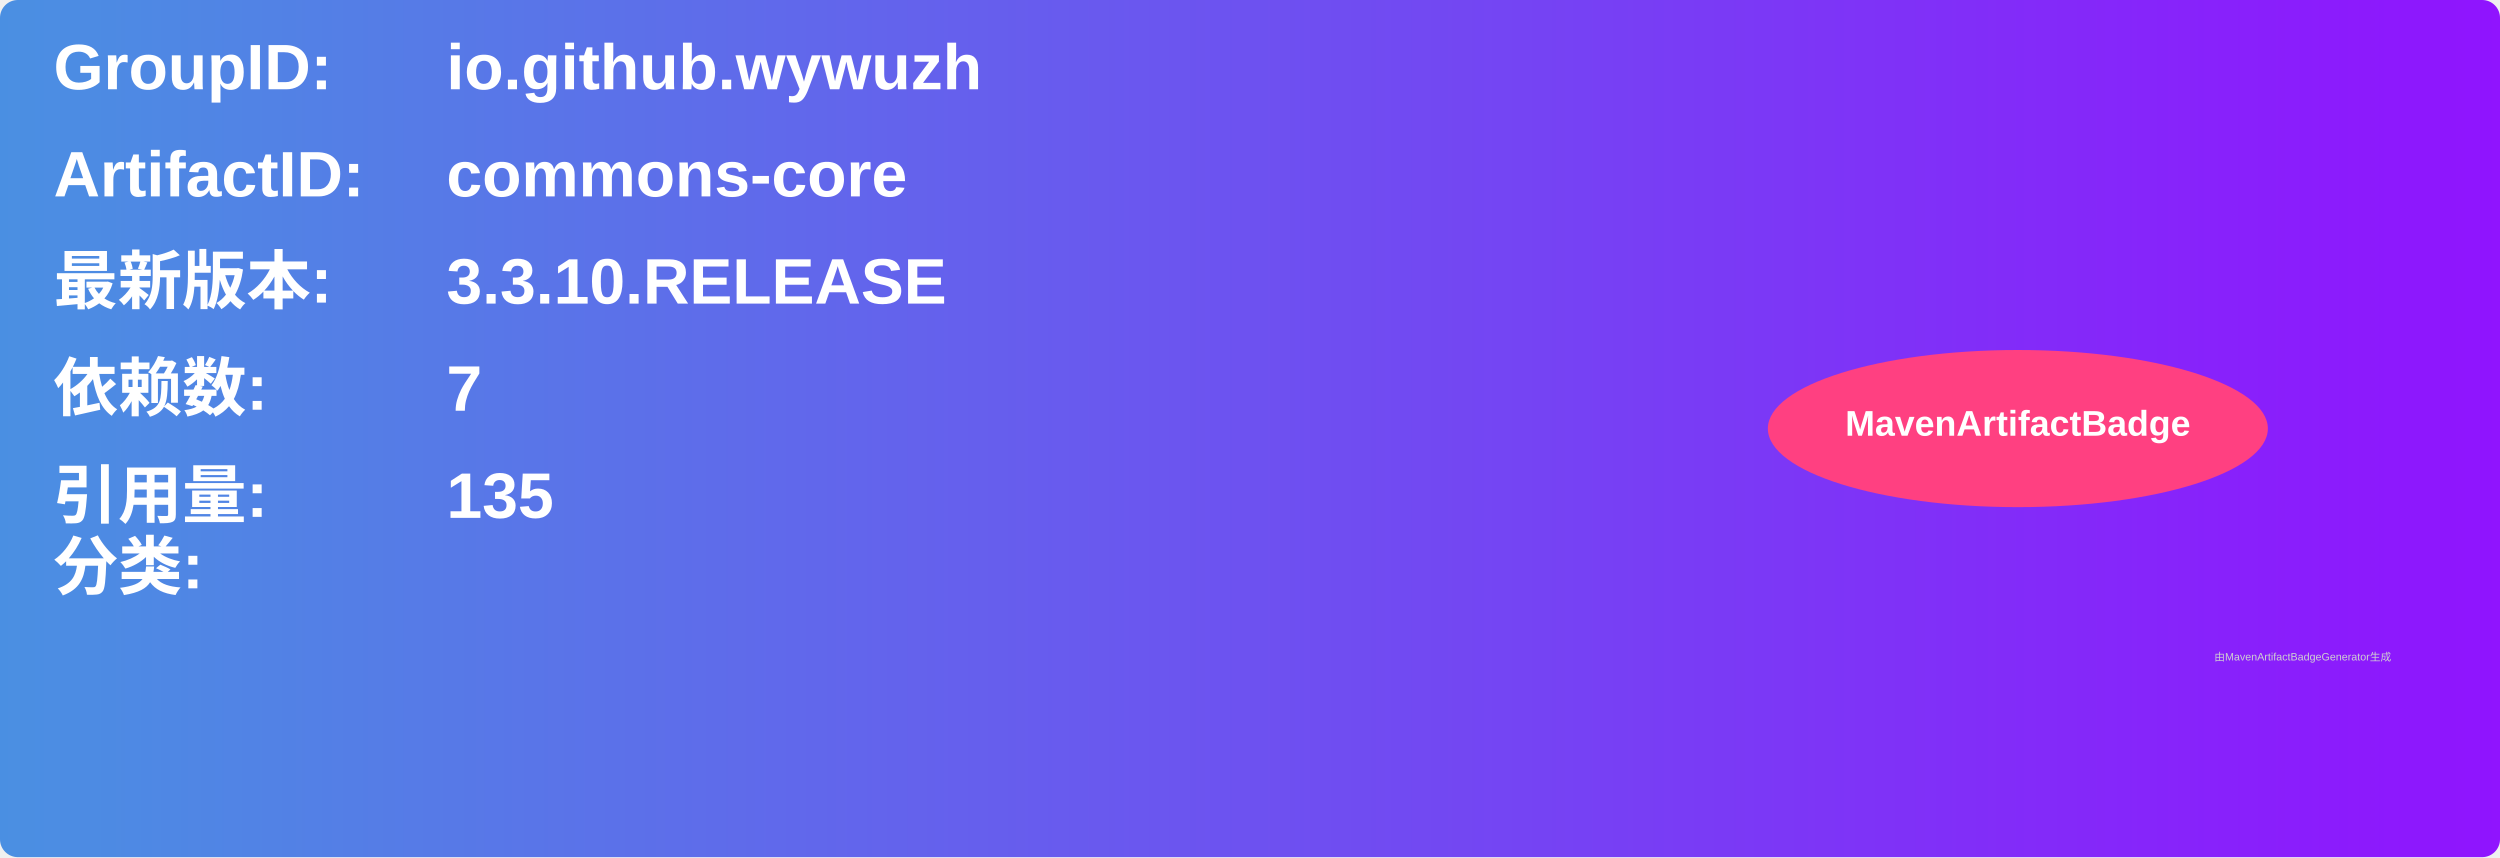
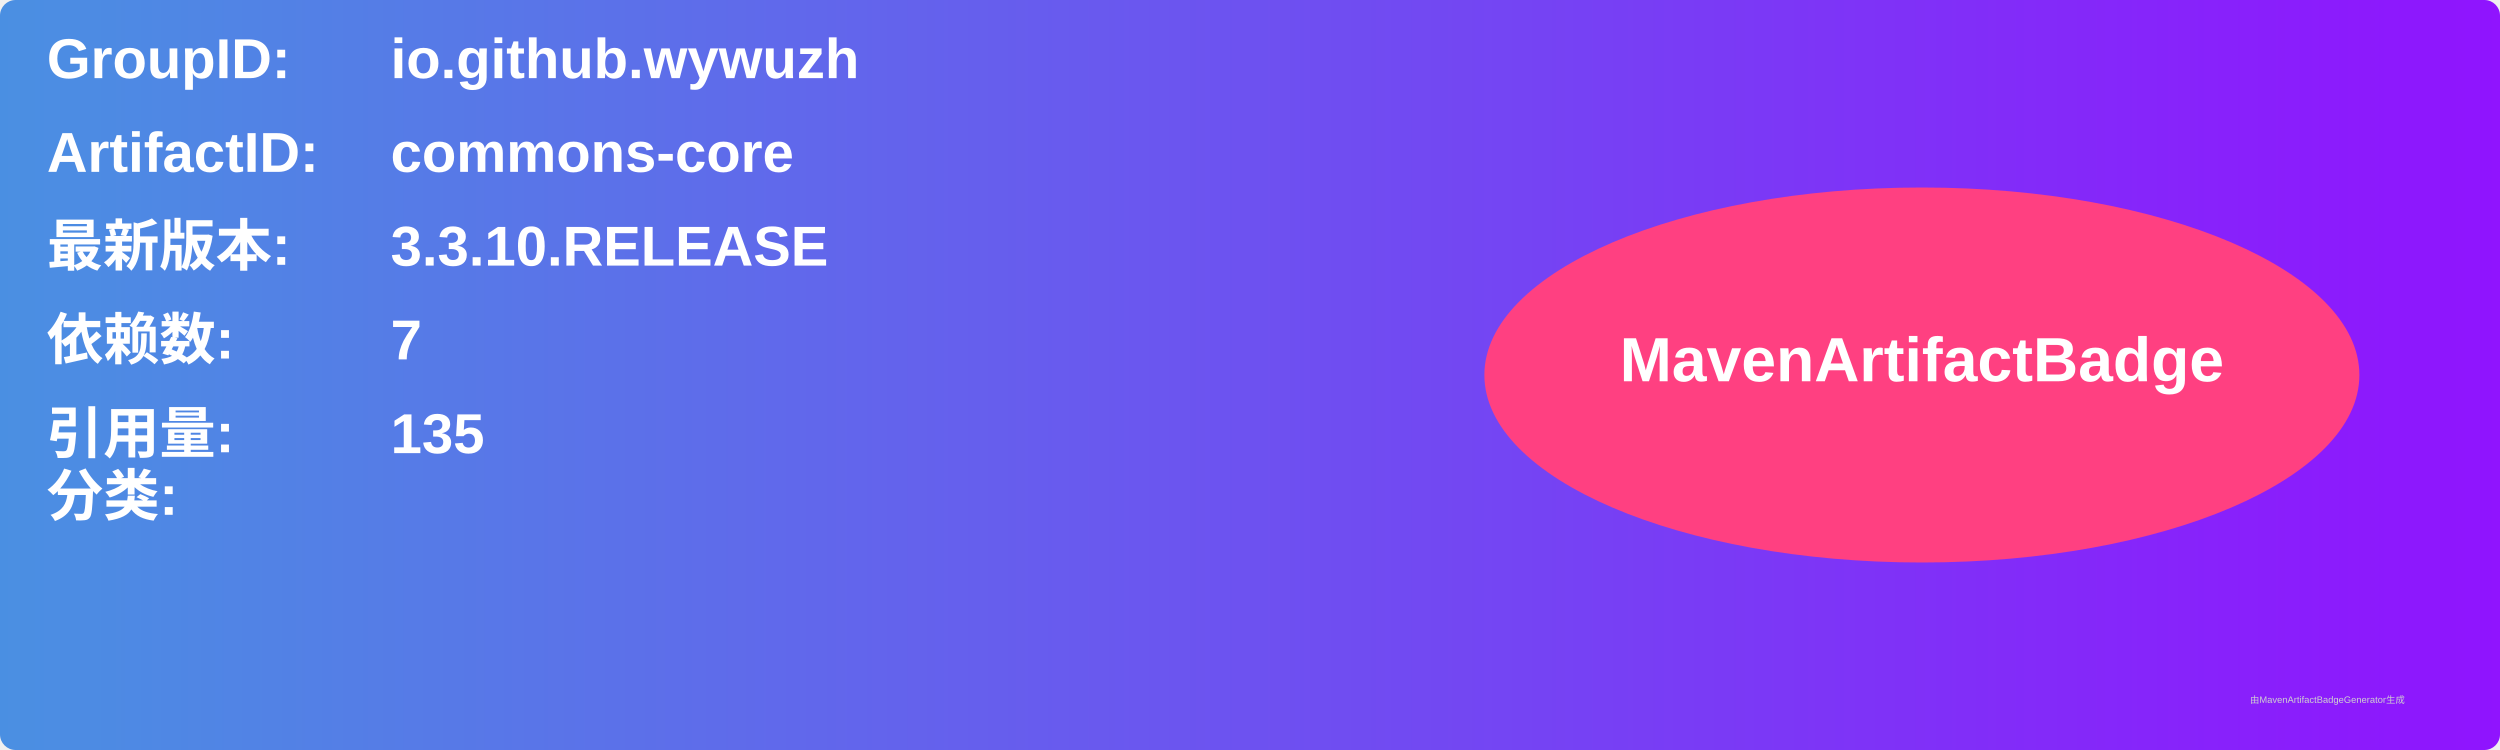
- <svg xmlns="http://www.w3.org/2000/svg" width="700" height="240" viewBox="0 0 700 240">
+ <svg xmlns="http://www.w3.org/2000/svg" width="800" height="240" viewBox="0 0 800 240">
  <linearGradient id="grad" x1="0%" y1="0%" x2="100%" y2="0%">
    <stop offset="0%" stop-color="#4a90e2" />
    <stop offset="100%" stop-color="#9013fe" />
  </linearGradient>
  <rect width="100%" height="100%" rx="5" ry="5" fill="url(#grad)" />
  <g transform="translate(15, 15)">
    <text x="0" y="10" font-family="Arial" font-size="18" fill="white" font-weight="bold" width="260">GroupID:</text>
    <text x="110" y="10" font-family="Arial" font-size="18" fill="white" font-weight="bold" width="460">io.github.wywuzh</text>
    <text x="0" y="40" font-family="Arial" font-size="18" fill="white" font-weight="bold" width="260">ArtifactID:</text>
    <text x="110" y="40" font-family="Arial" font-size="18" fill="white" font-weight="bold" width="460">commons-core</text>
    <text x="0" y="70" font-family="Arial" font-size="18" fill="white" font-weight="bold">最新版本:</text>
    <text x="110" y="70" font-family="Arial" font-size="18" fill="white" font-weight="bold">
      <tspan font-weight="bold">3.3.10.RELEASE</tspan>
    </text>
    <text x="0" y="100" font-family="Arial" font-size="18" fill="white" font-weight="bold">依赖数: </text>
    <text x="110" y="100" font-family="Arial" font-size="18" fill="white">
      <tspan font-weight="bold">7</tspan>
    </text>
    <text x="0" y="130" font-family="Arial" font-size="18" fill="white" font-weight="bold">引用量: </text>
    <text x="110" y="130" font-family="Arial" font-size="18" fill="white">
      <tspan font-weight="bold">135</tspan>
    </text>
    <text x="0" y="150" font-family="Arial" font-size="18" fill="white" font-weight="bold">分类:</text>
    <text x="10" y="180" font-family="Arial" font-size="10" fill="white">
      <tspan font-weight="bold" />
    </text>
-     <ellipse cx="550" cy="105" rx="70" ry="22" fill="#ff4081" />
-     <text x="550" y="107" text-anchor="middle" font-family="Arial" font-size="10" fill="white" font-weight="bold">MavenArtifactBadge</text>
+     <ellipse cx="600" cy="105" rx="140" ry="60" fill="#ff4081" />
+     <text x="600" y="107" text-anchor="middle" font-family="Arial" font-size="20" fill="white" font-weight="bold">MavenArtifactBadge</text>
  </g>
-   <text x="620" y="185" font-family="Arial" font-size="3" fill="#d0d0d0">由MavenArtifactBadgeGenerator生成</text>
+   <text x="720" y="225" font-family="Arial" font-size="3" fill="#d0d0d0">由MavenArtifactBadgeGenerator生成</text>
</svg>
